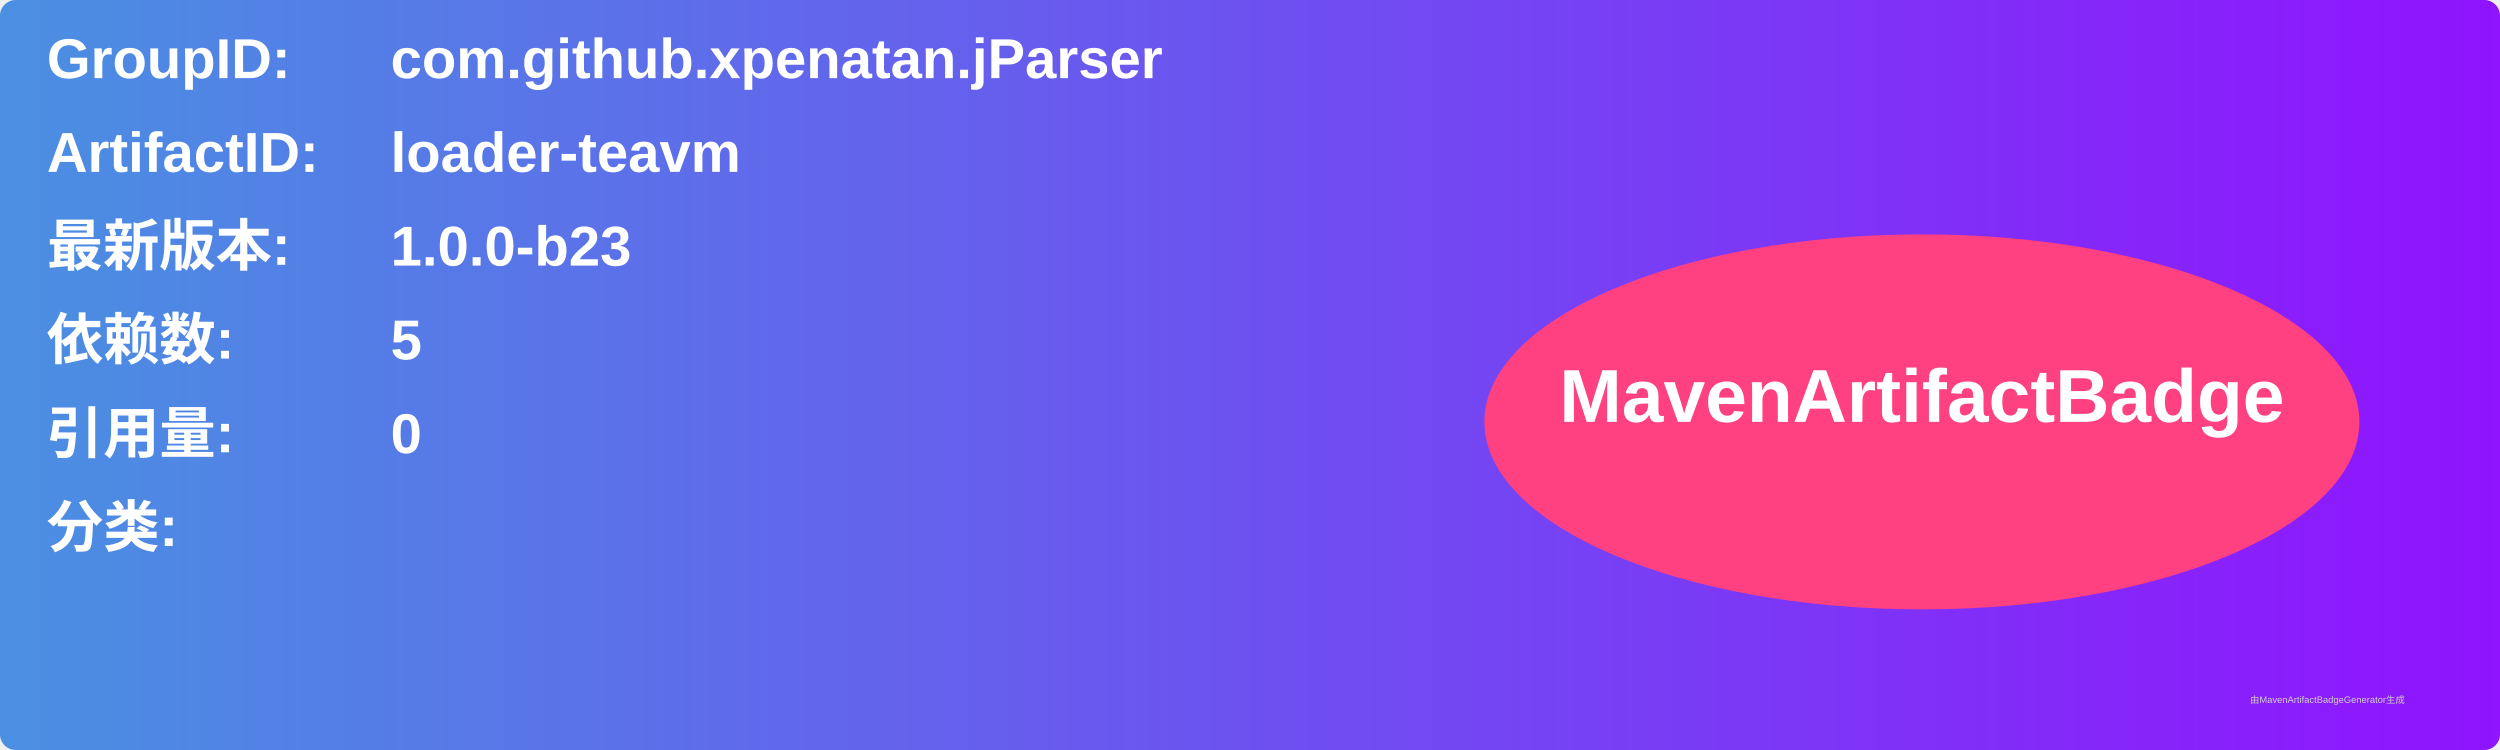
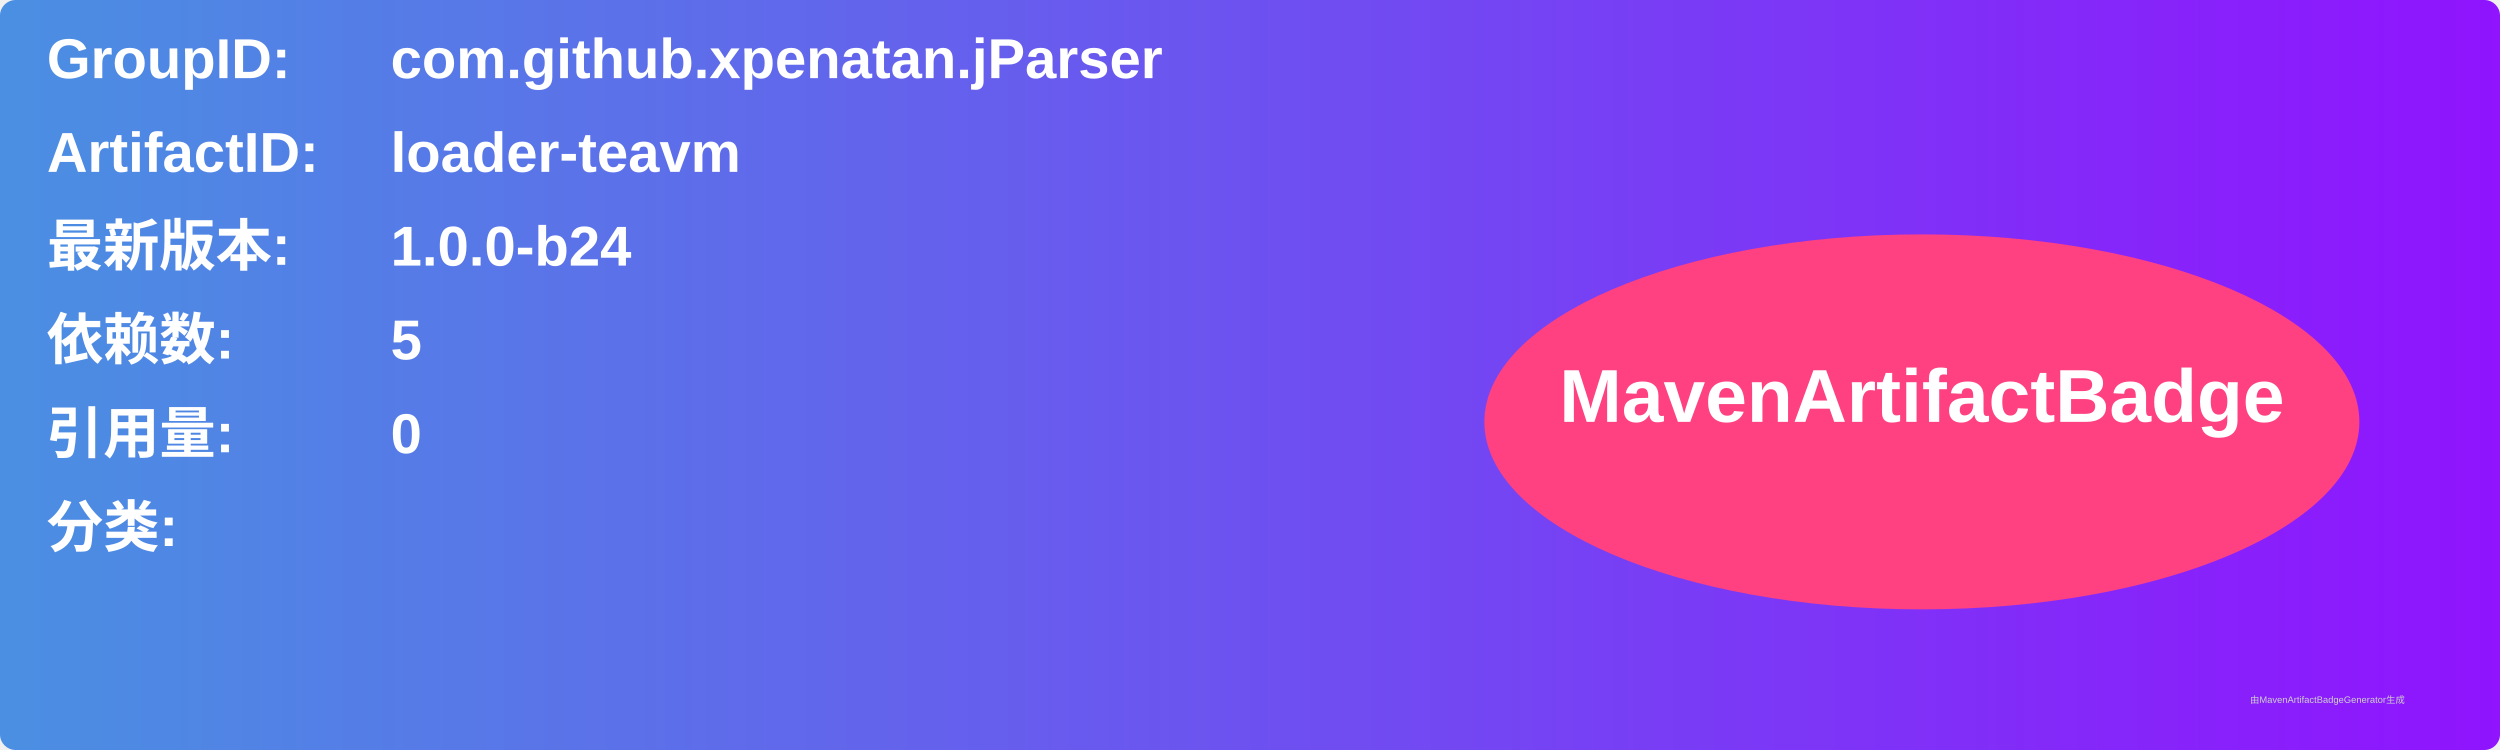
<svg xmlns="http://www.w3.org/2000/svg" width="800" height="240" viewBox="0 0 800 240">
  <linearGradient id="grad" x1="0%" y1="0%" x2="100%" y2="0%">
    <stop offset="0%" stop-color="#4a90e2" />
    <stop offset="100%" stop-color="#9013fe" />
  </linearGradient>
  <rect width="100%" height="100%" rx="5" ry="5" fill="url(#grad)" />
  <g transform="translate(15, 15)">
    <text x="0" y="10" font-family="Arial" font-size="18" fill="white" font-weight="bold" width="260">GroupID:</text>
    <text x="110" y="10" font-family="Arial" font-size="18" fill="white" font-weight="bold" width="460">com.github.xpenatan.jParser</text>
    <text x="0" y="40" font-family="Arial" font-size="18" fill="white" font-weight="bold" width="260">ArtifactID:</text>
    <text x="110" y="40" font-family="Arial" font-size="18" fill="white" font-weight="bold" width="460">loader-teavm</text>
    <text x="0" y="70" font-family="Arial" font-size="18" fill="white" font-weight="bold">最新版本:</text>
    <text x="110" y="70" font-family="Arial" font-size="18" fill="white" font-weight="bold">
-       <tspan font-weight="bold">1.0.0-b23</tspan>
+       <tspan font-weight="bold">1.0.0-b24</tspan>
    </text>
    <text x="0" y="100" font-family="Arial" font-size="18" fill="white" font-weight="bold">依赖数: </text>
    <text x="110" y="100" font-family="Arial" font-size="18" fill="white">
      <tspan font-weight="bold">5</tspan>
    </text>
    <text x="0" y="130" font-family="Arial" font-size="18" fill="white" font-weight="bold">引用量: </text>
    <text x="110" y="130" font-family="Arial" font-size="18" fill="white">
      <tspan font-weight="bold">0</tspan>
    </text>
    <text x="0" y="160" font-family="Arial" font-size="18" fill="white" font-weight="bold">分类:</text>
    <text x="10" y="190" font-family="Arial" font-size="10" fill="white">
      <tspan font-weight="bold" />
    </text>
    <ellipse cx="600" cy="120" rx="140" ry="60" fill="#ff4081" />
    <text x="600" y="120" text-anchor="middle" font-family="Arial" font-size="24" fill="white" font-weight="bold">MavenArtifactBadge</text>
  </g>
  <text x="720" y="225" font-family="Arial" font-size="3" fill="#d0d0d0">由MavenArtifactBadgeGenerator生成</text>
</svg>
